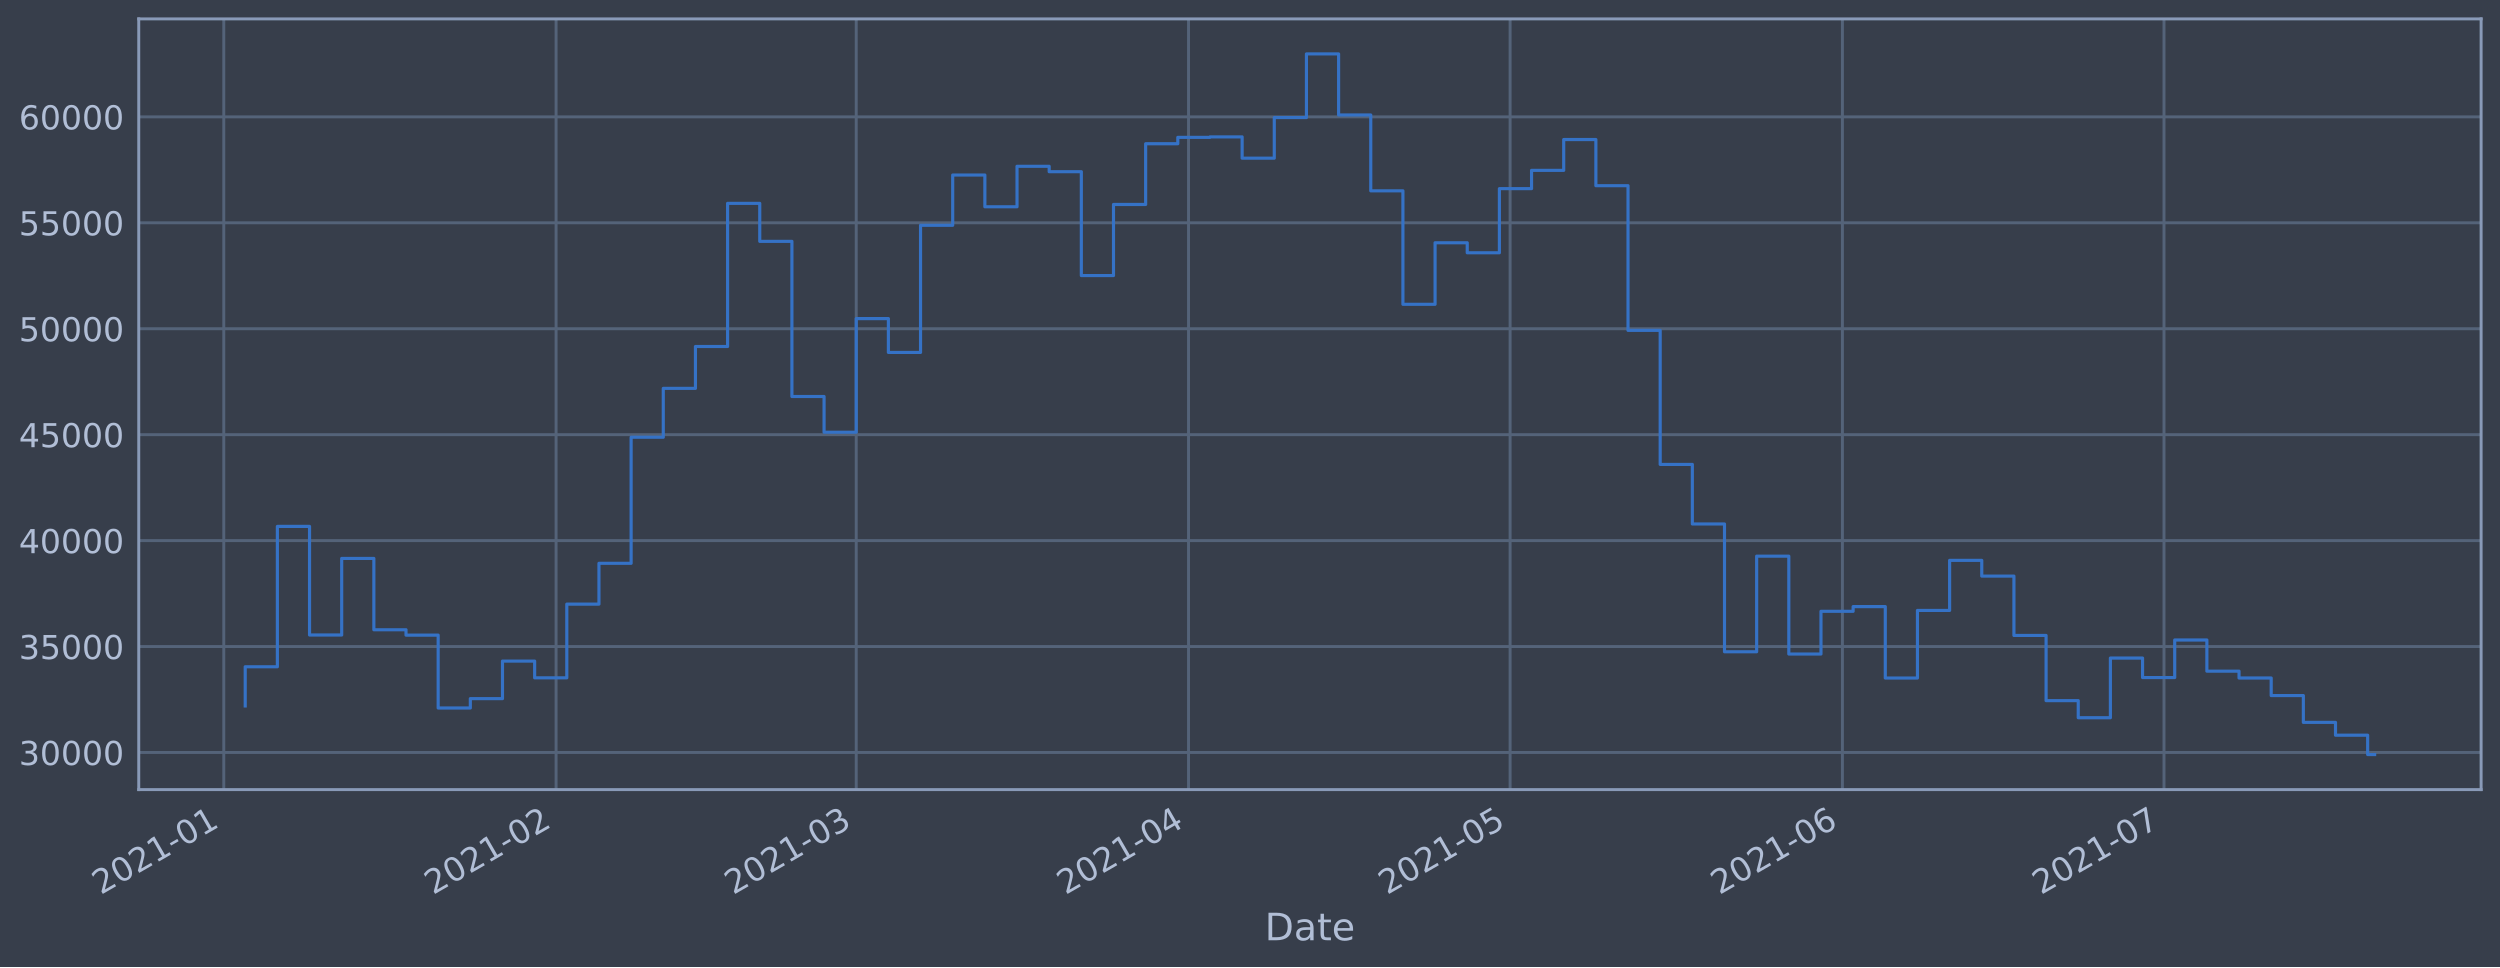
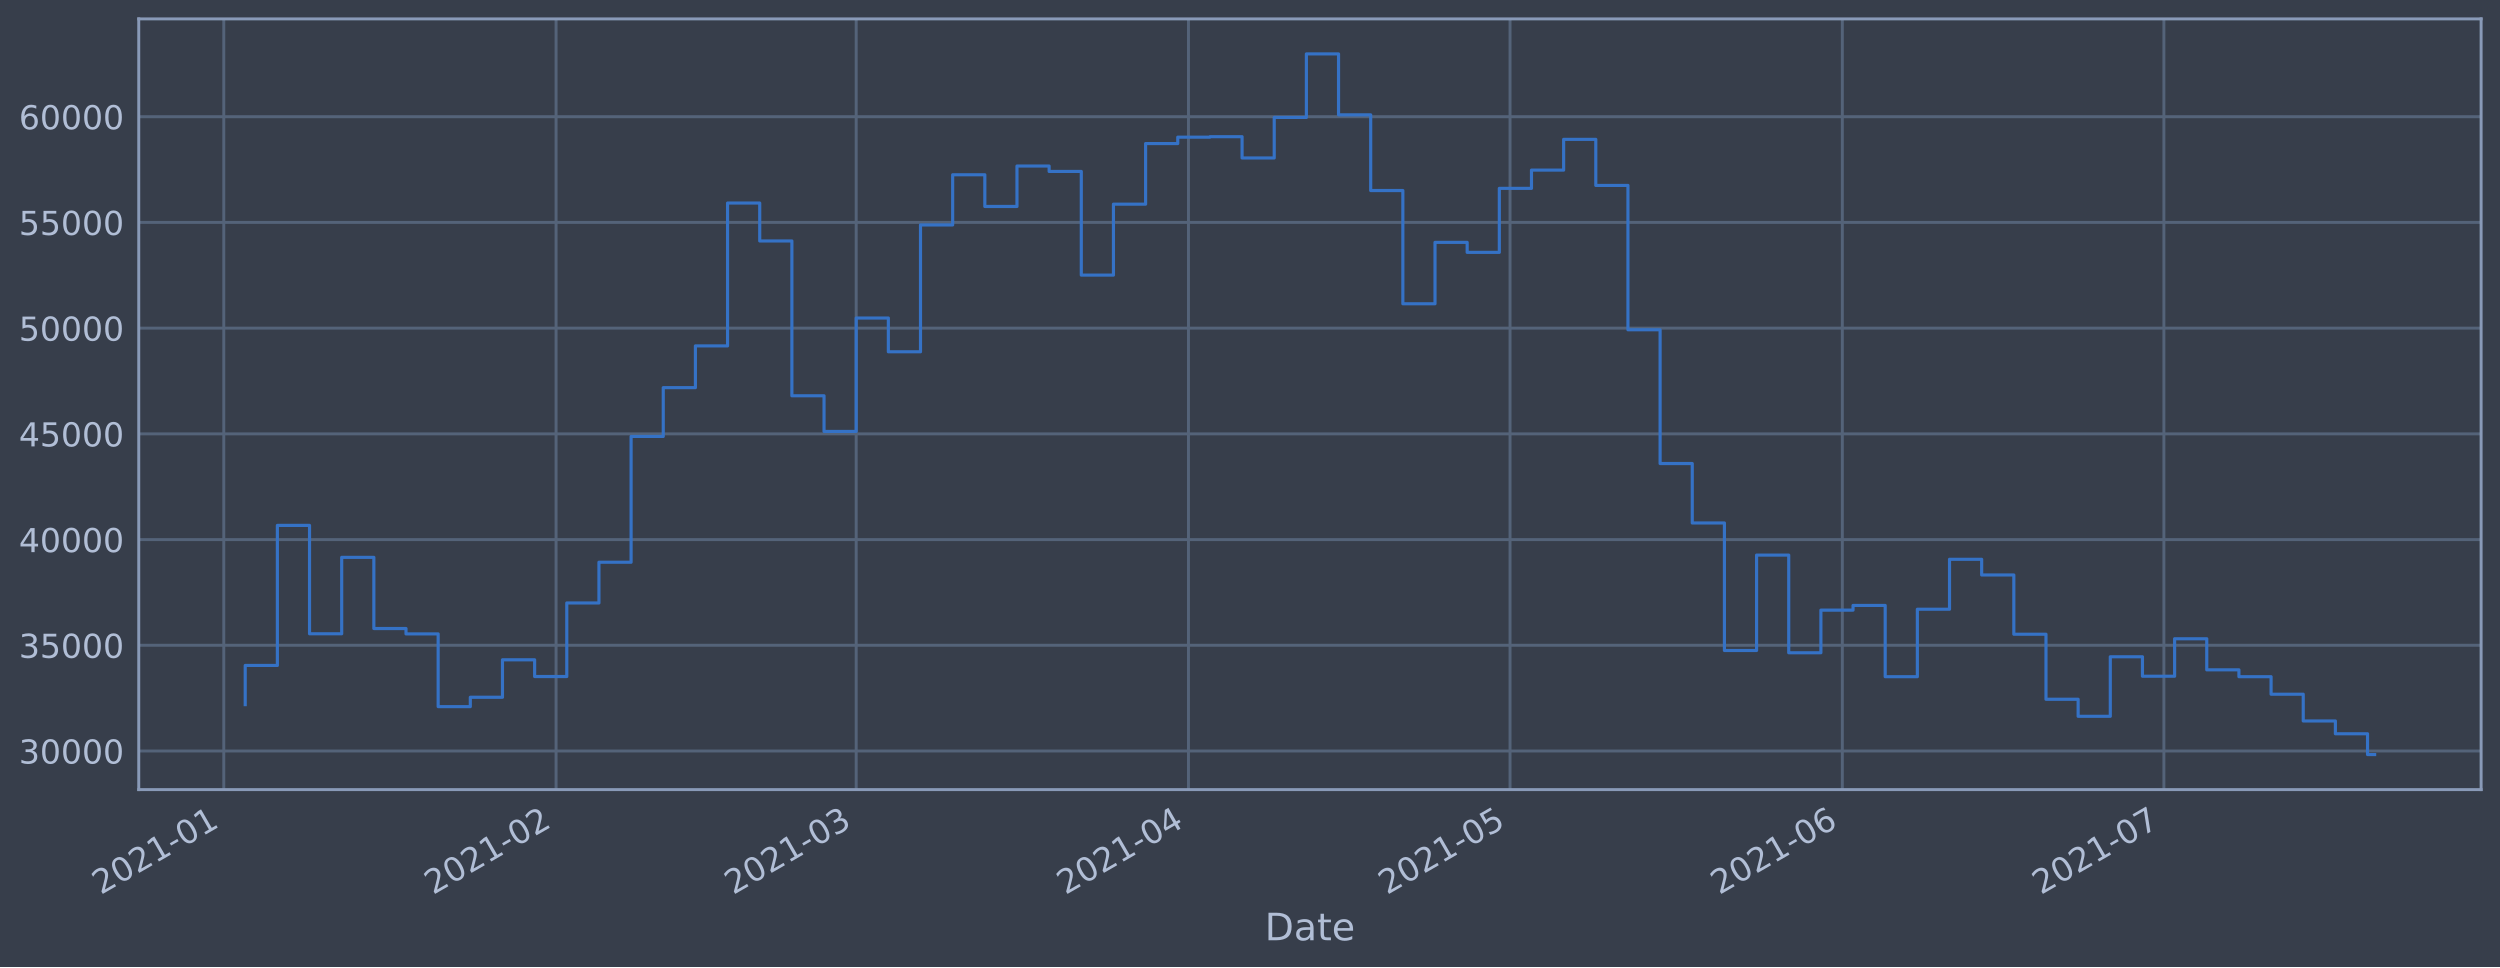
<svg xmlns="http://www.w3.org/2000/svg" xmlns:xlink="http://www.w3.org/1999/xlink" height="368.58pt" version="1.1" viewBox="0 0 952.884 368.58" width="952.884pt">
  <defs>
    <style type="text/css">*{stroke-linecap:butt;stroke-linejoin:round;}</style>
  </defs>
  <g id="figure_1">
    <g id="patch_1">
      <path d="M 0 368.58  L 952.884 368.58  L 952.884 0  L 0 0  z " style="fill:#373e4b;" />
    </g>
    <g id="axes_1">
      <g id="patch_2">
        <path d="M 52.884 300.96  L 945.684 300.96  L 945.684 7.2  L 52.884 7.2  z " style="fill:#373e4b;" />
      </g>
      <g id="matplotlib.axis_1">
        <g id="xtick_1">
          <g id="line2d_1">
-             <path clip-path="url(#pbb1502f834)" d="M 85.294 300.96  L 85.294 7.2  " style="fill:none;stroke:#546379;stroke-linecap:square;stroke-width:1.12;" />
+             <path clip-path="url(#pa87b9676ff)" d="M 85.295 300.96  L 85.295 7.2  " style="fill:none;stroke:#546379;stroke-linecap:square;stroke-width:1.12;" />
          </g>
          <g id="line2d_2" />
          <g id="text_1">
-             <g style="fill:#b1bed6;" transform="translate(38.3908 341.1745)rotate(-30)scale(0.126 -0.126)">
+             <g style="fill:#b1bed6;" transform="translate(38.39126 341.1745)rotate(-30)scale(0.126 -0.126)">
              <defs>
                <path d="M 1228 531  L 3431 531  L 3431 0  L 469 0  L 469 531  Q 828 903 1448 1529  Q 2069 2156 2228 2338  Q 2531 2678 2651 2914  Q 2772 3150 2772 3378  Q 2772 3750 2511 3984  Q 2250 4219 1831 4219  Q 1534 4219 1204 4116  Q 875 4013 500 3803  L 500 4441  Q 881 4594 1212 4672  Q 1544 4750 1819 4750  Q 2544 4750 2975 4387  Q 3406 4025 3406 3419  Q 3406 3131 3298 2873  Q 3191 2616 2906 2266  Q 2828 2175 2409 1742  Q 1991 1309 1228 531  z " id="DejaVuSans-32" transform="scale(0.015625)" />
                <path d="M 2034 4250  Q 1547 4250 1301 3770  Q 1056 3291 1056 2328  Q 1056 1369 1301 889  Q 1547 409 2034 409  Q 2525 409 2770 889  Q 3016 1369 3016 2328  Q 3016 3291 2770 3770  Q 2525 4250 2034 4250  z M 2034 4750  Q 2819 4750 3233 4129  Q 3647 3509 3647 2328  Q 3647 1150 3233 529  Q 2819 -91 2034 -91  Q 1250 -91 836 529  Q 422 1150 422 2328  Q 422 3509 836 4129  Q 1250 4750 2034 4750  z " id="DejaVuSans-30" transform="scale(0.015625)" />
                <path d="M 794 531  L 1825 531  L 1825 4091  L 703 3866  L 703 4441  L 1819 4666  L 2450 4666  L 2450 531  L 3481 531  L 3481 0  L 794 0  L 794 531  z " id="DejaVuSans-31" transform="scale(0.015625)" />
                <path d="M 313 2009  L 1997 2009  L 1997 1497  L 313 1497  L 313 2009  z " id="DejaVuSans-2d" transform="scale(0.015625)" />
              </defs>
              <use xlink:href="#DejaVuSans-32" />
              <use x="63.623" xlink:href="#DejaVuSans-30" />
              <use x="127.246" xlink:href="#DejaVuSans-32" />
              <use x="190.869" xlink:href="#DejaVuSans-31" />
              <use x="254.492" xlink:href="#DejaVuSans-2d" />
              <use x="290.576" xlink:href="#DejaVuSans-30" />
              <use x="354.199" xlink:href="#DejaVuSans-31" />
            </g>
          </g>
        </g>
        <g id="xtick_2">
          <g id="line2d_3">
-             <path clip-path="url(#pbb1502f834)" d="M 211.952 300.96  L 211.952 7.2  " style="fill:none;stroke:#546379;stroke-linecap:square;stroke-width:1.12;" />
+             <path clip-path="url(#pa87b9676ff)" d="M 211.946 300.96  L 211.946 7.2  " style="fill:none;stroke:#546379;stroke-linecap:square;stroke-width:1.12;" />
          </g>
          <g id="line2d_4" />
          <g id="text_2">
-             <g style="fill:#b1bed6;" transform="translate(165.0489 341.1745)rotate(-30)scale(0.126 -0.126)">
+             <g style="fill:#b1bed6;" transform="translate(165.0423 341.1745)rotate(-30)scale(0.126 -0.126)">
              <use xlink:href="#DejaVuSans-32" />
              <use x="63.623" xlink:href="#DejaVuSans-30" />
              <use x="127.246" xlink:href="#DejaVuSans-32" />
              <use x="190.869" xlink:href="#DejaVuSans-31" />
              <use x="254.492" xlink:href="#DejaVuSans-2d" />
              <use x="290.576" xlink:href="#DejaVuSans-30" />
              <use x="354.199" xlink:href="#DejaVuSans-32" />
            </g>
          </g>
        </g>
        <g id="xtick_3">
          <g id="line2d_5">
-             <path clip-path="url(#pbb1502f834)" d="M 326.353 300.96  L 326.353 7.2  " style="fill:none;stroke:#546379;stroke-linecap:square;stroke-width:1.12;" />
+             <path clip-path="url(#pa87b9676ff)" d="M 326.34 300.96  L 326.34 7.2  " style="fill:none;stroke:#546379;stroke-linecap:square;stroke-width:1.12;" />
          </g>
          <g id="line2d_6" />
          <g id="text_3">
-             <g style="fill:#b1bed6;" transform="translate(279.4498 341.1745)rotate(-30)scale(0.126 -0.126)">
+             <g style="fill:#b1bed6;" transform="translate(279.4368 341.1745)rotate(-30)scale(0.126 -0.126)">
              <defs>
                <path d="M 2597 2516  Q 3050 2419 3304 2112  Q 3559 1806 3559 1356  Q 3559 666 3084 287  Q 2609 -91 1734 -91  Q 1441 -91 1130 -33  Q 819 25 488 141  L 488 750  Q 750 597 1062 519  Q 1375 441 1716 441  Q 2309 441 2620 675  Q 2931 909 2931 1356  Q 2931 1769 2642 2001  Q 2353 2234 1838 2234  L 1294 2234  L 1294 2753  L 1863 2753  Q 2328 2753 2575 2939  Q 2822 3125 2822 3475  Q 2822 3834 2567 4026  Q 2313 4219 1838 4219  Q 1578 4219 1281 4162  Q 984 4106 628 3988  L 628 4550  Q 988 4650 1302 4700  Q 1616 4750 1894 4750  Q 2613 4750 3031 4423  Q 3450 4097 3450 3541  Q 3450 3153 3228 2886  Q 3006 2619 2597 2516  z " id="DejaVuSans-33" transform="scale(0.015625)" />
              </defs>
              <use xlink:href="#DejaVuSans-32" />
              <use x="63.623" xlink:href="#DejaVuSans-30" />
              <use x="127.246" xlink:href="#DejaVuSans-32" />
              <use x="190.869" xlink:href="#DejaVuSans-31" />
              <use x="254.492" xlink:href="#DejaVuSans-2d" />
              <use x="290.576" xlink:href="#DejaVuSans-30" />
              <use x="354.199" xlink:href="#DejaVuSans-33" />
            </g>
          </g>
        </g>
        <g id="xtick_4">
          <g id="line2d_7">
-             <path clip-path="url(#pbb1502f834)" d="M 453.011 300.96  L 453.011 7.2  " style="fill:none;stroke:#546379;stroke-linecap:square;stroke-width:1.12;" />
+             <path clip-path="url(#pa87b9676ff)" d="M 452.991 300.96  L 452.991 7.2  " style="fill:none;stroke:#546379;stroke-linecap:square;stroke-width:1.12;" />
          </g>
          <g id="line2d_8" />
          <g id="text_4">
-             <g style="fill:#b1bed6;" transform="translate(406.108 341.1745)rotate(-30)scale(0.126 -0.126)">
+             <g style="fill:#b1bed6;" transform="translate(406.0879 341.1745)rotate(-30)scale(0.126 -0.126)">
              <defs>
                <path d="M 2419 4116  L 825 1625  L 2419 1625  L 2419 4116  z M 2253 4666  L 3047 4666  L 3047 1625  L 3713 1625  L 3713 1100  L 3047 1100  L 3047 0  L 2419 0  L 2419 1100  L 313 1100  L 313 1709  L 2253 4666  z " id="DejaVuSans-34" transform="scale(0.015625)" />
              </defs>
              <use xlink:href="#DejaVuSans-32" />
              <use x="63.623" xlink:href="#DejaVuSans-30" />
              <use x="127.246" xlink:href="#DejaVuSans-32" />
              <use x="190.869" xlink:href="#DejaVuSans-31" />
              <use x="254.492" xlink:href="#DejaVuSans-2d" />
              <use x="290.576" xlink:href="#DejaVuSans-30" />
              <use x="354.199" xlink:href="#DejaVuSans-34" />
            </g>
          </g>
        </g>
        <g id="xtick_5">
          <g id="line2d_9">
-             <path clip-path="url(#pbb1502f834)" d="M 575.584 300.96  L 575.584 7.2  " style="fill:none;stroke:#546379;stroke-linecap:square;stroke-width:1.12;" />
+             <path clip-path="url(#pa87b9676ff)" d="M 575.557 300.96  L 575.557 7.2  " style="fill:none;stroke:#546379;stroke-linecap:square;stroke-width:1.12;" />
          </g>
          <g id="line2d_10" />
          <g id="text_5">
-             <g style="fill:#b1bed6;" transform="translate(528.6804 341.1745)rotate(-30)scale(0.126 -0.126)">
+             <g style="fill:#b1bed6;" transform="translate(528.6534 341.1745)rotate(-30)scale(0.126 -0.126)">
              <defs>
                <path d="M 691 4666  L 3169 4666  L 3169 4134  L 1269 4134  L 1269 2991  Q 1406 3038 1543 3061  Q 1681 3084 1819 3084  Q 2600 3084 3056 2656  Q 3513 2228 3513 1497  Q 3513 744 3044 326  Q 2575 -91 1722 -91  Q 1428 -91 1123 -41  Q 819 9 494 109  L 494 744  Q 775 591 1075 516  Q 1375 441 1709 441  Q 2250 441 2565 725  Q 2881 1009 2881 1497  Q 2881 1984 2565 2268  Q 2250 2553 1709 2553  Q 1456 2553 1204 2497  Q 953 2441 691 2322  L 691 4666  z " id="DejaVuSans-35" transform="scale(0.015625)" />
              </defs>
              <use xlink:href="#DejaVuSans-32" />
              <use x="63.623" xlink:href="#DejaVuSans-30" />
              <use x="127.246" xlink:href="#DejaVuSans-32" />
              <use x="190.869" xlink:href="#DejaVuSans-31" />
              <use x="254.492" xlink:href="#DejaVuSans-2d" />
              <use x="290.576" xlink:href="#DejaVuSans-30" />
              <use x="354.199" xlink:href="#DejaVuSans-35" />
            </g>
          </g>
        </g>
        <g id="xtick_6">
          <g id="line2d_11">
-             <path clip-path="url(#pbb1502f834)" d="M 702.242 300.96  L 702.242 7.2  " style="fill:none;stroke:#546379;stroke-linecap:square;stroke-width:1.12;" />
+             <path clip-path="url(#pa87b9676ff)" d="M 702.208 300.96  L 702.208 7.2  " style="fill:none;stroke:#546379;stroke-linecap:square;stroke-width:1.12;" />
          </g>
          <g id="line2d_12" />
          <g id="text_6">
-             <g style="fill:#b1bed6;" transform="translate(655.3385 341.1745)rotate(-30)scale(0.126 -0.126)">
+             <g style="fill:#b1bed6;" transform="translate(655.3045 341.1745)rotate(-30)scale(0.126 -0.126)">
              <defs>
                <path d="M 2113 2584  Q 1688 2584 1439 2293  Q 1191 2003 1191 1497  Q 1191 994 1439 701  Q 1688 409 2113 409  Q 2538 409 2786 701  Q 3034 994 3034 1497  Q 3034 2003 2786 2293  Q 2538 2584 2113 2584  z M 3366 4563  L 3366 3988  Q 3128 4100 2886 4159  Q 2644 4219 2406 4219  Q 1781 4219 1451 3797  Q 1122 3375 1075 2522  Q 1259 2794 1537 2939  Q 1816 3084 2150 3084  Q 2853 3084 3261 2657  Q 3669 2231 3669 1497  Q 3669 778 3244 343  Q 2819 -91 2113 -91  Q 1303 -91 875 529  Q 447 1150 447 2328  Q 447 3434 972 4092  Q 1497 4750 2381 4750  Q 2619 4750 2861 4703  Q 3103 4656 3366 4563  z " id="DejaVuSans-36" transform="scale(0.015625)" />
              </defs>
              <use xlink:href="#DejaVuSans-32" />
              <use x="63.623" xlink:href="#DejaVuSans-30" />
              <use x="127.246" xlink:href="#DejaVuSans-32" />
              <use x="190.869" xlink:href="#DejaVuSans-31" />
              <use x="254.492" xlink:href="#DejaVuSans-2d" />
              <use x="290.576" xlink:href="#DejaVuSans-30" />
              <use x="354.199" xlink:href="#DejaVuSans-36" />
            </g>
          </g>
        </g>
        <g id="xtick_7">
          <g id="line2d_13">
-             <path clip-path="url(#pbb1502f834)" d="M 824.814 300.96  L 824.814 7.2  " style="fill:none;stroke:#546379;stroke-linecap:square;stroke-width:1.12;" />
+             <path clip-path="url(#pa87b9676ff)" d="M 824.773 300.96  L 824.773 7.2  " style="fill:none;stroke:#546379;stroke-linecap:square;stroke-width:1.12;" />
          </g>
          <g id="line2d_14" />
          <g id="text_7">
-             <g style="fill:#b1bed6;" transform="translate(777.9109 341.1745)rotate(-30)scale(0.126 -0.126)">
+             <g style="fill:#b1bed6;" transform="translate(777.87 341.1745)rotate(-30)scale(0.126 -0.126)">
              <defs>
                <path d="M 525 4666  L 3525 4666  L 3525 4397  L 1831 0  L 1172 0  L 2766 4134  L 525 4134  L 525 4666  z " id="DejaVuSans-37" transform="scale(0.015625)" />
              </defs>
              <use xlink:href="#DejaVuSans-32" />
              <use x="63.623" xlink:href="#DejaVuSans-30" />
              <use x="127.246" xlink:href="#DejaVuSans-32" />
              <use x="190.869" xlink:href="#DejaVuSans-31" />
              <use x="254.492" xlink:href="#DejaVuSans-2d" />
              <use x="290.576" xlink:href="#DejaVuSans-30" />
              <use x="354.199" xlink:href="#DejaVuSans-37" />
            </g>
          </g>
        </g>
        <g id="text_8">
          <g style="fill:#b1bed6;" transform="translate(482.0746 358.3856)scale(0.144 -0.144)">
            <defs>
              <path d="M 1259 4147  L 1259 519  L 2022 519  Q 2988 519 3436 956  Q 3884 1394 3884 2338  Q 3884 3275 3436 3711  Q 2988 4147 2022 4147  L 1259 4147  z M 628 4666  L 1925 4666  Q 3281 4666 3915 4102  Q 4550 3538 4550 2338  Q 4550 1131 3912 565  Q 3275 0 1925 0  L 628 0  L 628 4666  z " id="DejaVuSans-44" transform="scale(0.015625)" />
              <path d="M 2194 1759  Q 1497 1759 1228 1600  Q 959 1441 959 1056  Q 959 750 1161 570  Q 1363 391 1709 391  Q 2188 391 2477 730  Q 2766 1069 2766 1631  L 2766 1759  L 2194 1759  z M 3341 1997  L 3341 0  L 2766 0  L 2766 531  Q 2569 213 2275 61  Q 1981 -91 1556 -91  Q 1019 -91 701 211  Q 384 513 384 1019  Q 384 1609 779 1909  Q 1175 2209 1959 2209  L 2766 2209  L 2766 2266  Q 2766 2663 2505 2880  Q 2244 3097 1772 3097  Q 1472 3097 1187 3025  Q 903 2953 641 2809  L 641 3341  Q 956 3463 1253 3523  Q 1550 3584 1831 3584  Q 2591 3584 2966 3190  Q 3341 2797 3341 1997  z " id="DejaVuSans-61" transform="scale(0.015625)" />
              <path d="M 1172 4494  L 1172 3500  L 2356 3500  L 2356 3053  L 1172 3053  L 1172 1153  Q 1172 725 1289 603  Q 1406 481 1766 481  L 2356 481  L 2356 0  L 1766 0  Q 1100 0 847 248  Q 594 497 594 1153  L 594 3053  L 172 3053  L 172 3500  L 594 3500  L 594 4494  L 1172 4494  z " id="DejaVuSans-74" transform="scale(0.015625)" />
              <path d="M 3597 1894  L 3597 1613  L 953 1613  Q 991 1019 1311 708  Q 1631 397 2203 397  Q 2534 397 2845 478  Q 3156 559 3463 722  L 3463 178  Q 3153 47 2828 -22  Q 2503 -91 2169 -91  Q 1331 -91 842 396  Q 353 884 353 1716  Q 353 2575 817 3079  Q 1281 3584 2069 3584  Q 2775 3584 3186 3129  Q 3597 2675 3597 1894  z M 3022 2063  Q 3016 2534 2758 2815  Q 2500 3097 2075 3097  Q 1594 3097 1305 2825  Q 1016 2553 972 2059  L 3022 2063  z " id="DejaVuSans-65" transform="scale(0.015625)" />
            </defs>
            <use xlink:href="#DejaVuSans-44" />
            <use x="77.002" xlink:href="#DejaVuSans-61" />
            <use x="138.281" xlink:href="#DejaVuSans-74" />
            <use x="177.49" xlink:href="#DejaVuSans-65" />
          </g>
        </g>
      </g>
      <g id="matplotlib.axis_2">
        <g id="ytick_1">
          <g id="line2d_15">
-             <path clip-path="url(#pbb1502f834)" d="M 52.884 286.816  L 945.684 286.816  " style="fill:none;stroke:#546379;stroke-linecap:square;stroke-width:1.12;" />
+             <path clip-path="url(#pa87b9676ff)" d="M 52.884 286.252  L 945.684 286.252  " style="fill:none;stroke:#546379;stroke-linecap:square;stroke-width:1.12;" />
          </g>
          <g id="line2d_16" />
          <g id="text_9">
-             <g style="fill:#b1bed6;" transform="translate(7.2 291.6027)scale(0.126 -0.126)">
+             <g style="fill:#b1bed6;" transform="translate(7.2 291.0388)scale(0.126 -0.126)">
              <use xlink:href="#DejaVuSans-33" />
              <use x="63.623" xlink:href="#DejaVuSans-30" />
              <use x="127.246" xlink:href="#DejaVuSans-30" />
              <use x="190.869" xlink:href="#DejaVuSans-30" />
              <use x="254.492" xlink:href="#DejaVuSans-30" />
            </g>
          </g>
        </g>
        <g id="ytick_2">
          <g id="line2d_17">
-             <path clip-path="url(#pbb1502f834)" d="M 52.884 246.435  L 945.684 246.435  " style="fill:none;stroke:#546379;stroke-linecap:square;stroke-width:1.12;" />
+             <path clip-path="url(#pa87b9676ff)" d="M 52.884 245.957  L 945.684 245.957  " style="fill:none;stroke:#546379;stroke-linecap:square;stroke-width:1.12;" />
          </g>
          <g id="line2d_18" />
          <g id="text_10">
-             <g style="fill:#b1bed6;" transform="translate(7.2 251.2221)scale(0.126 -0.126)">
+             <g style="fill:#b1bed6;" transform="translate(7.2 250.7437)scale(0.126 -0.126)">
              <use xlink:href="#DejaVuSans-33" />
              <use x="63.623" xlink:href="#DejaVuSans-35" />
              <use x="127.246" xlink:href="#DejaVuSans-30" />
              <use x="190.869" xlink:href="#DejaVuSans-30" />
              <use x="254.492" xlink:href="#DejaVuSans-30" />
            </g>
          </g>
        </g>
        <g id="ytick_3">
          <g id="line2d_19">
-             <path clip-path="url(#pbb1502f834)" d="M 52.884 206.054  L 945.684 206.054  " style="fill:none;stroke:#546379;stroke-linecap:square;stroke-width:1.12;" />
+             <path clip-path="url(#pa87b9676ff)" d="M 52.884 205.662  L 945.684 205.662  " style="fill:none;stroke:#546379;stroke-linecap:square;stroke-width:1.12;" />
          </g>
          <g id="line2d_20" />
          <g id="text_11">
-             <g style="fill:#b1bed6;" transform="translate(7.2 210.8414)scale(0.126 -0.126)">
+             <g style="fill:#b1bed6;" transform="translate(7.2 210.4485)scale(0.126 -0.126)">
              <use xlink:href="#DejaVuSans-34" />
              <use x="63.623" xlink:href="#DejaVuSans-30" />
              <use x="127.246" xlink:href="#DejaVuSans-30" />
              <use x="190.869" xlink:href="#DejaVuSans-30" />
              <use x="254.492" xlink:href="#DejaVuSans-30" />
            </g>
          </g>
        </g>
        <g id="ytick_4">
          <g id="line2d_21">
-             <path clip-path="url(#pbb1502f834)" d="M 52.884 165.674  L 945.684 165.674  " style="fill:none;stroke:#546379;stroke-linecap:square;stroke-width:1.12;" />
+             <path clip-path="url(#pa87b9676ff)" d="M 52.884 165.366  L 945.684 165.366  " style="fill:none;stroke:#546379;stroke-linecap:square;stroke-width:1.12;" />
          </g>
          <g id="line2d_22" />
          <g id="text_12">
-             <g style="fill:#b1bed6;" transform="translate(7.2 170.4607)scale(0.126 -0.126)">
+             <g style="fill:#b1bed6;" transform="translate(7.2 170.1534)scale(0.126 -0.126)">
              <use xlink:href="#DejaVuSans-34" />
              <use x="63.623" xlink:href="#DejaVuSans-35" />
              <use x="127.246" xlink:href="#DejaVuSans-30" />
              <use x="190.869" xlink:href="#DejaVuSans-30" />
              <use x="254.492" xlink:href="#DejaVuSans-30" />
            </g>
          </g>
        </g>
        <g id="ytick_5">
          <g id="line2d_23">
-             <path clip-path="url(#pbb1502f834)" d="M 52.884 125.293  L 945.684 125.293  " style="fill:none;stroke:#546379;stroke-linecap:square;stroke-width:1.12;" />
+             <path clip-path="url(#pa87b9676ff)" d="M 52.884 125.071  L 945.684 125.071  " style="fill:none;stroke:#546379;stroke-linecap:square;stroke-width:1.12;" />
          </g>
          <g id="line2d_24" />
          <g id="text_13">
-             <g style="fill:#b1bed6;" transform="translate(7.2 130.0801)scale(0.126 -0.126)">
+             <g style="fill:#b1bed6;" transform="translate(7.2 129.8582)scale(0.126 -0.126)">
              <use xlink:href="#DejaVuSans-35" />
              <use x="63.623" xlink:href="#DejaVuSans-30" />
              <use x="127.246" xlink:href="#DejaVuSans-30" />
              <use x="190.869" xlink:href="#DejaVuSans-30" />
              <use x="254.492" xlink:href="#DejaVuSans-30" />
            </g>
          </g>
        </g>
        <g id="ytick_6">
          <g id="line2d_25">
-             <path clip-path="url(#pbb1502f834)" d="M 52.884 84.912  L 945.684 84.912  " style="fill:none;stroke:#546379;stroke-linecap:square;stroke-width:1.12;" />
+             <path clip-path="url(#pa87b9676ff)" d="M 52.884 84.776  L 945.684 84.776  " style="fill:none;stroke:#546379;stroke-linecap:square;stroke-width:1.12;" />
          </g>
          <g id="line2d_26" />
          <g id="text_14">
-             <g style="fill:#b1bed6;" transform="translate(7.2 89.69941)scale(0.126 -0.126)">
+             <g style="fill:#b1bed6;" transform="translate(7.2 89.56311)scale(0.126 -0.126)">
              <use xlink:href="#DejaVuSans-35" />
              <use x="63.623" xlink:href="#DejaVuSans-35" />
              <use x="127.246" xlink:href="#DejaVuSans-30" />
              <use x="190.869" xlink:href="#DejaVuSans-30" />
              <use x="254.492" xlink:href="#DejaVuSans-30" />
            </g>
          </g>
        </g>
        <g id="ytick_7">
          <g id="line2d_27">
-             <path clip-path="url(#pbb1502f834)" d="M 52.884 44.532  L 945.684 44.532  " style="fill:none;stroke:#546379;stroke-linecap:square;stroke-width:1.12;" />
+             <path clip-path="url(#pa87b9676ff)" d="M 52.884 44.481  L 945.684 44.481  " style="fill:none;stroke:#546379;stroke-linecap:square;stroke-width:1.12;" />
          </g>
          <g id="line2d_28" />
          <g id="text_15">
-             <g style="fill:#b1bed6;" transform="translate(7.2 49.31875)scale(0.126 -0.126)">
+             <g style="fill:#b1bed6;" transform="translate(7.2 49.26796)scale(0.126 -0.126)">
              <use xlink:href="#DejaVuSans-36" />
              <use x="63.623" xlink:href="#DejaVuSans-30" />
              <use x="127.246" xlink:href="#DejaVuSans-30" />
              <use x="190.869" xlink:href="#DejaVuSans-30" />
              <use x="254.492" xlink:href="#DejaVuSans-30" />
            </g>
          </g>
        </g>
      </g>
      <g id="line2d_29">
-         <path clip-path="url(#pbb1502f834)" d="M 93.466 269.085  L 93.466 254.134  L 105.723 254.134  L 105.723 200.641  L 117.98 200.641  L 117.98 242.034  L 130.237 242.034  L 130.237 212.851  L 142.495 212.851  L 142.495 240.031  L 154.752 240.031  L 154.752 242.082  L 167.009 242.082  L 167.009 269.858  L 179.266 269.858  L 179.266 266.288  L 191.523 266.288  L 191.523 251.973  L 203.781 251.973  L 203.781 258.364  L 216.038 258.364  L 216.038 230.266  L 228.295 230.266  L 228.295 214.711  L 240.552 214.711  L 240.552 166.658  L 252.81 166.658  L 252.81 148.026  L 265.067 148.026  L 265.067 132.076  L 277.324 132.076  L 277.324 77.511  L 289.581 77.511  L 289.581 91.992  L 301.839 91.992  L 301.839 151.133  L 314.096 151.133  L 314.096 164.754  L 326.353 164.754  L 326.353 121.435  L 338.61 121.435  L 338.61 134.325  L 350.868 134.325  L 350.868 85.869  L 363.125 85.869  L 363.125 66.715  L 375.382 66.715  L 375.382 78.817  L 387.639 78.817  L 387.639 63.382  L 399.897 63.382  L 399.897 65.439  L 412.154 65.439  L 412.154 105.036  L 424.411 105.036  L 424.411 77.935  L 436.668 77.935  L 436.668 54.787  L 448.926 54.787  L 448.926 52.355  L 461.183 52.355  L 461.183 52.171  L 473.44 52.171  L 473.44 60.292  L 485.697 60.292  L 485.697 44.815  L 497.954 44.815  L 497.954 20.553  L 510.212 20.553  L 510.212 43.828  L 522.469 43.828  L 522.469 72.734  L 534.726 72.734  L 534.726 115.98  L 546.983 115.98  L 546.983 92.531  L 559.241 92.531  L 559.241 96.347  L 571.498 96.347  L 571.498 71.906  L 583.755 71.906  L 583.755 64.938  L 596.012 64.938  L 596.012 53.183  L 608.27 53.183  L 608.27 70.779  L 620.527 70.779  L 620.527 125.919  L 632.784 125.919  L 632.784 177.011  L 645.041 177.011  L 645.041 199.72  L 657.299 199.72  L 657.299 248.417  L 669.556 248.417  L 669.556 211.982  L 681.813 211.982  L 681.813 249.281  L 694.07 249.281  L 694.07 233.007  L 706.328 233.007  L 706.328 231.207  L 718.585 231.207  L 718.585 258.429  L 730.842 258.429  L 730.842 232.669  L 743.099 232.669  L 743.099 213.591  L 755.356 213.591  L 755.356 219.583  L 767.614 219.583  L 767.614 242.202  L 779.871 242.202  L 779.871 267.049  L 792.128 267.049  L 792.128 273.566  L 804.385 273.566  L 804.385 250.823  L 816.643 250.823  L 816.643 258.251  L 828.9 258.251  L 828.9 243.937  L 841.157 243.937  L 841.157 255.811  L 853.414 255.811  L 853.414 258.424  L 865.672 258.424  L 865.672 265.119  L 877.929 265.119  L 877.929 275.338  L 890.186 275.338  L 890.186 280.226  L 902.443 280.226  L 902.443 287.607  L 905.102 287.607  L 905.102 287.607  " style="fill:none;stroke:#3572c6;stroke-linecap:square;stroke-width:1.2;" />
+         <path clip-path="url(#pa87b9676ff)" d="M 93.466 268.559  L 93.466 253.64  L 105.722 253.64  L 105.722 200.26  L 117.979 200.26  L 117.979 241.565  L 130.235 241.565  L 130.235 212.443  L 142.492 212.443  L 142.492 239.566  L 154.748 239.566  L 154.748 241.613  L 167.005 241.613  L 167.005 269.33  L 179.261 269.33  L 179.261 265.767  L 191.518 265.767  L 191.518 251.483  L 203.775 251.483  L 203.775 257.861  L 216.031 257.861  L 216.031 229.822  L 228.288 229.822  L 228.288 214.3  L 240.544 214.3  L 240.544 166.348  L 252.801 166.348  L 252.801 147.756  L 265.057 147.756  L 265.057 131.84  L 277.314 131.84  L 277.314 77.39  L 289.57 77.39  L 289.57 91.841  L 301.827 91.841  L 301.827 150.857  L 314.084 150.857  L 314.084 164.448  L 326.34 164.448  L 326.34 121.221  L 338.597 121.221  L 338.597 134.085  L 350.853 134.085  L 350.853 85.731  L 363.11 85.731  L 363.11 66.617  L 375.366 66.617  L 375.366 78.694  L 387.623 78.694  L 387.623 63.292  L 399.879 63.292  L 399.879 65.344  L 412.136 65.344  L 412.136 104.857  L 424.393 104.857  L 424.393 77.814  L 436.649 77.814  L 436.649 54.715  L 448.906 54.715  L 448.906 52.288  L 461.162 52.288  L 461.162 52.104  L 473.419 52.104  L 473.419 60.207  L 485.675 60.207  L 485.675 44.764  L 497.932 44.764  L 497.932 20.553  L 510.188 20.553  L 510.188 43.779  L 522.445 43.779  L 522.445 72.624  L 534.702 72.624  L 534.702 115.778  L 546.958 115.778  L 546.958 92.379  L 559.215 92.379  L 559.215 96.186  L 571.471 96.186  L 571.471 71.797  L 583.728 71.797  L 583.728 64.844  L 595.984 64.844  L 595.984 53.114  L 608.241 53.114  L 608.241 70.673  L 620.497 70.673  L 620.497 125.696  L 632.754 125.696  L 632.754 176.679  L 645.01 176.679  L 645.01 199.341  L 657.267 199.341  L 657.267 247.935  L 669.524 247.935  L 669.524 211.577  L 681.78 211.577  L 681.78 248.796  L 694.037 248.796  L 694.037 232.557  L 706.293 232.557  L 706.293 230.761  L 718.55 230.761  L 718.55 257.925  L 730.806 257.925  L 730.806 232.219  L 743.063 232.219  L 743.063 213.182  L 755.319 213.182  L 755.319 219.161  L 767.576 219.161  L 767.576 241.732  L 779.833 241.732  L 779.833 266.527  L 792.089 266.527  L 792.089 273.03  L 804.346 273.03  L 804.346 250.335  L 816.602 250.335  L 816.602 257.748  L 828.859 257.748  L 828.859 243.464  L 841.115 243.464  L 841.115 255.313  L 853.372 255.313  L 853.372 257.92  L 865.628 257.92  L 865.628 264.601  L 877.885 264.601  L 877.885 274.798  L 890.142 274.798  L 890.142 279.676  L 902.398 279.676  L 902.398 287.607  L 905.102 287.607  L 905.102 287.607  " style="fill:none;stroke:#3572c6;stroke-linecap:square;stroke-width:1.2;" />
      </g>
      <g id="patch_3">
        <path d="M 52.884 300.96  L 52.884 7.2  " style="fill:none;stroke:#899ab8;stroke-linecap:square;stroke-linejoin:miter;stroke-width:1.12;" />
      </g>
      <g id="patch_4">
        <path d="M 945.684 300.96  L 945.684 7.2  " style="fill:none;stroke:#899ab8;stroke-linecap:square;stroke-linejoin:miter;stroke-width:1.12;" />
      </g>
      <g id="patch_5">
        <path d="M 52.884 300.96  L 945.684 300.96  " style="fill:none;stroke:#899ab8;stroke-linecap:square;stroke-linejoin:miter;stroke-width:1.12;" />
      </g>
      <g id="patch_6">
        <path d="M 52.884 7.2  L 945.684 7.2  " style="fill:none;stroke:#899ab8;stroke-linecap:square;stroke-linejoin:miter;stroke-width:1.12;" />
      </g>
    </g>
  </g>
  <defs>
-     <clipPath id="pbb1502f834">
+     <clipPath id="pa87b9676ff">
      <rect height="293.76" width="892.8" x="52.884" y="7.2" />
    </clipPath>
  </defs>
</svg>
